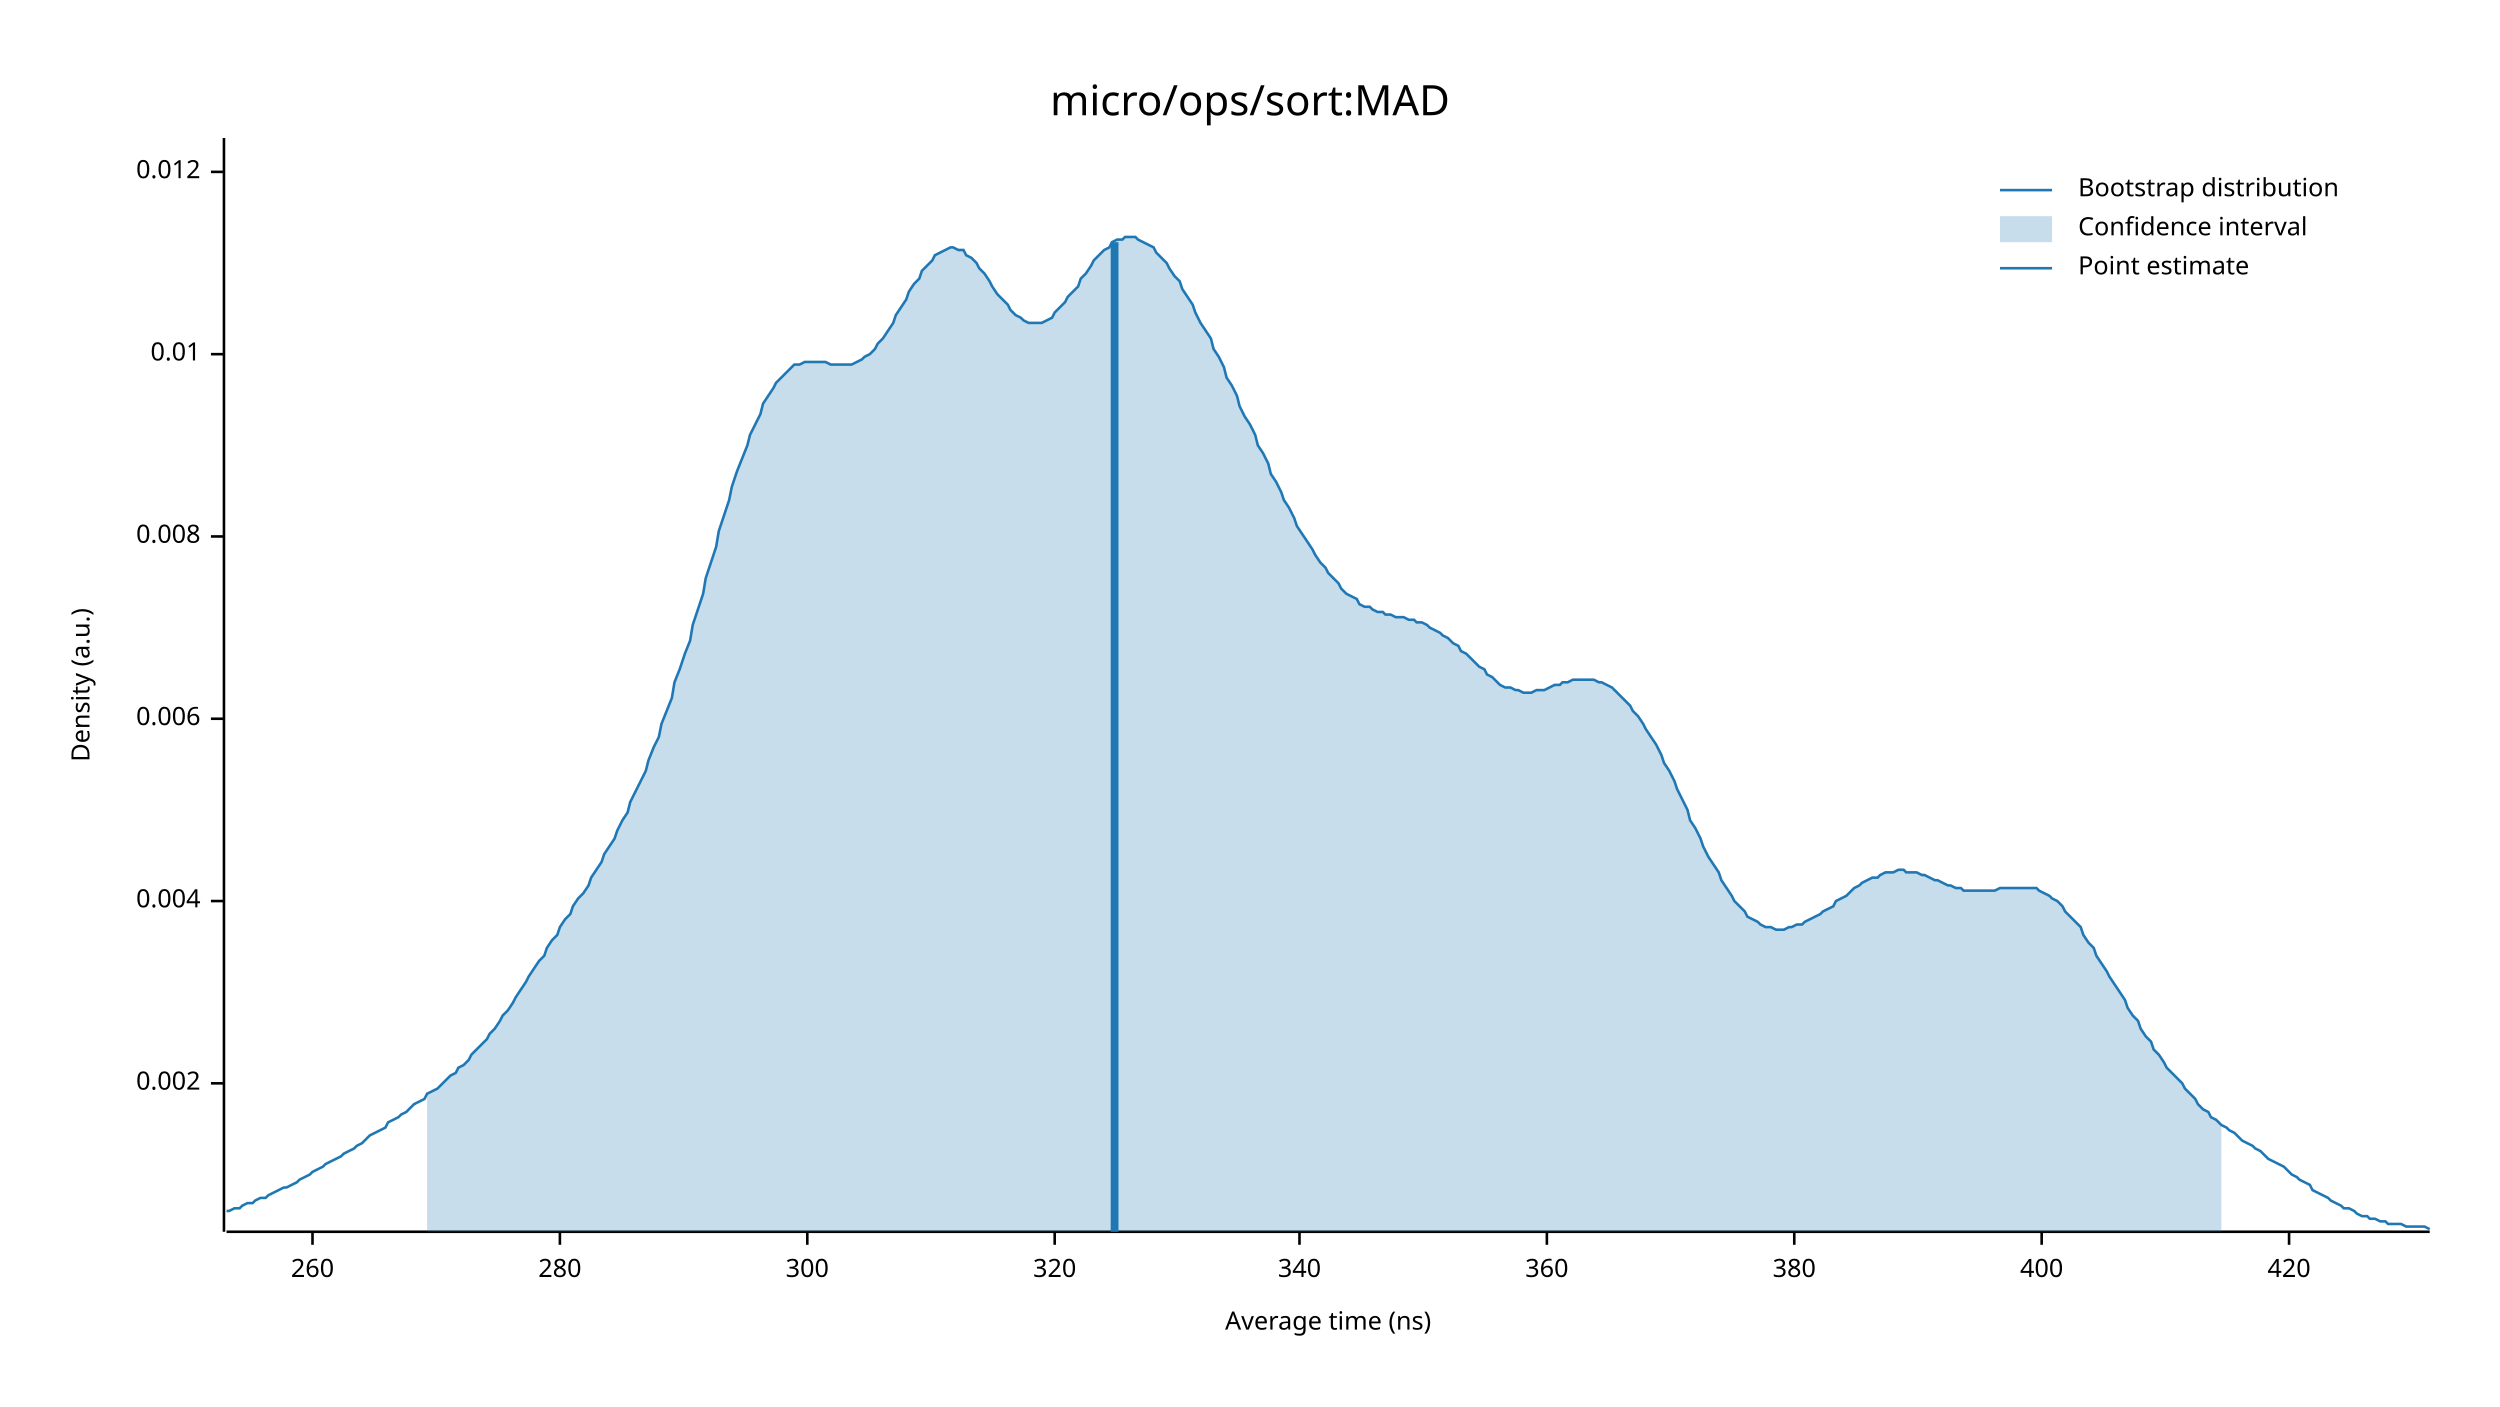
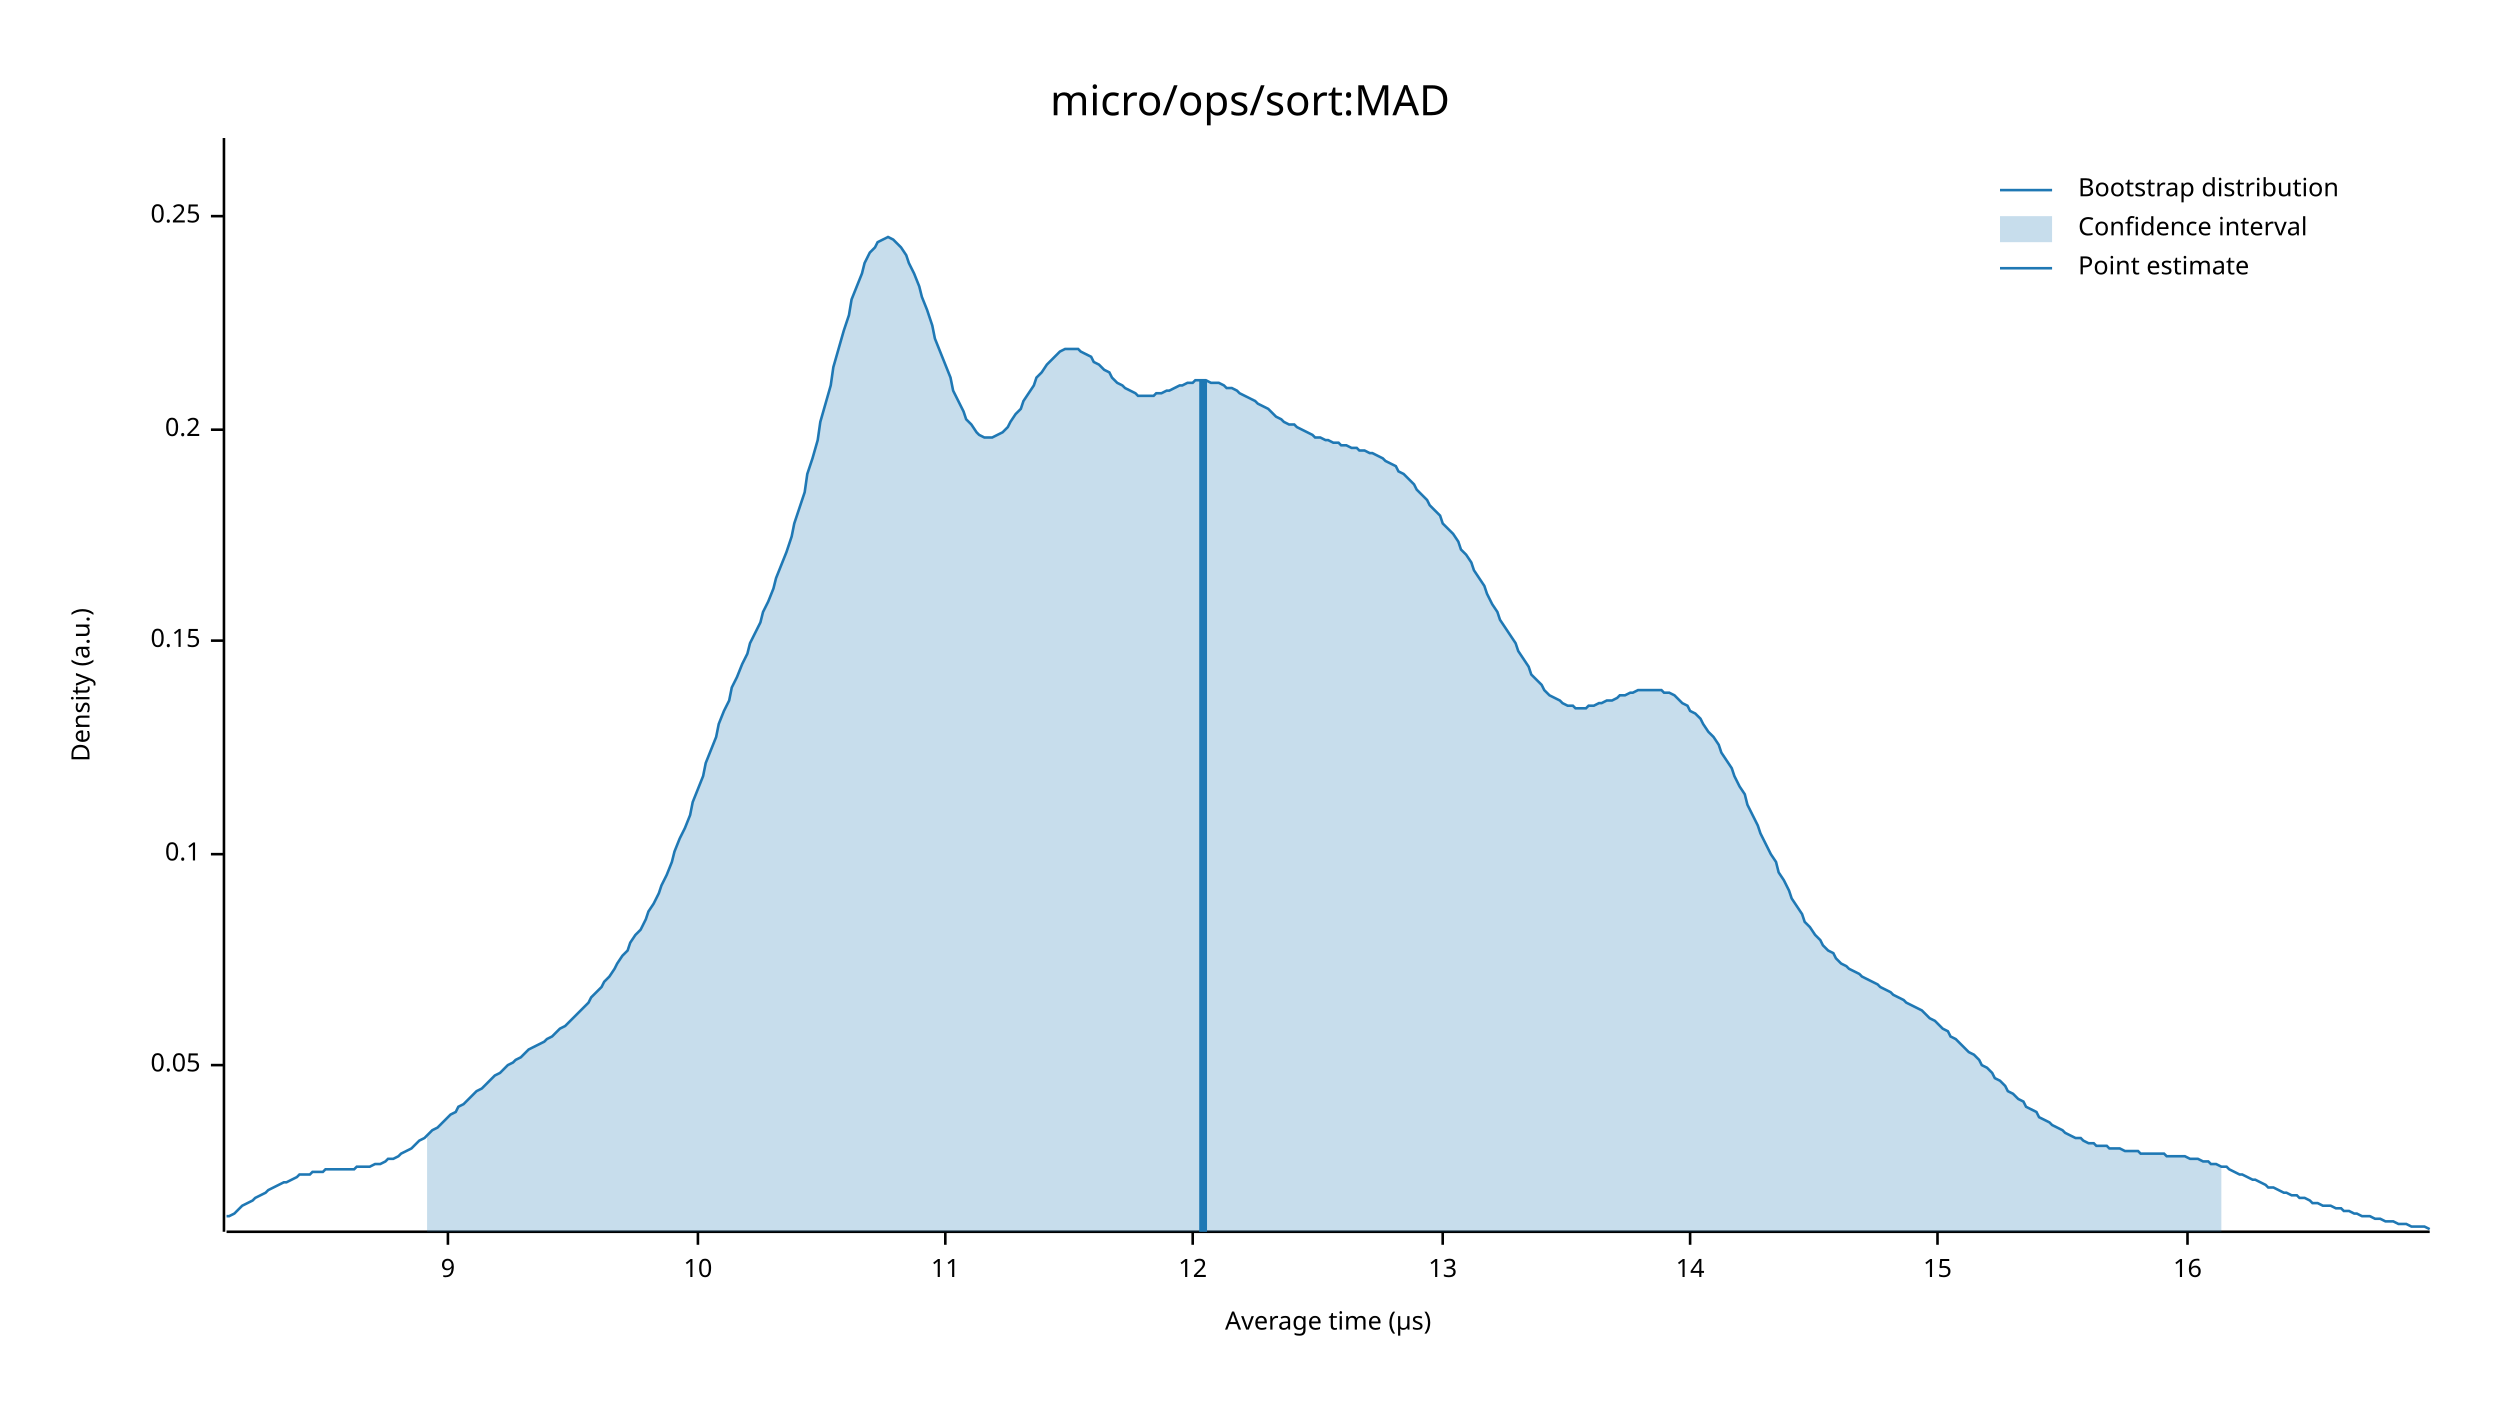
<svg xmlns="http://www.w3.org/2000/svg" width="960" height="540" viewBox="0 0 960 540">
  <text x="480" y="32" dy="0.76em" text-anchor="middle" font-family="sans-serif" font-size="16.129" opacity="1" fill="#000000">
micro/ops/sort:MAD
</text>
  <text x="27" y="263" dy="0.76em" text-anchor="middle" font-family="sans-serif" font-size="9.677" opacity="1" fill="#000000" transform="rotate(270, 27, 263)">
Density (a.u.)
</text>
  <text x="510" y="513" dy="-0.5ex" text-anchor="middle" font-family="sans-serif" font-size="9.677" opacity="1" fill="#000000">
- Average time (ns)
+ Average time (µs)
</text>
  <polyline fill="none" opacity="1" stroke="#000000" stroke-width="1" points="86,53 86,473 " />
-   <text x="77" y="416" dy="0.5ex" text-anchor="end" font-family="sans-serif" font-size="9.677" opacity="1" fill="#000000">
- 0.002
+   <text x="77" y="409" dy="0.5ex" text-anchor="end" font-family="sans-serif" font-size="9.677" opacity="1" fill="#000000">
+ 0.05
</text>
-   <polyline fill="none" opacity="1" stroke="#000000" stroke-width="1" points="81,416 86,416 " />
-   <text x="77" y="346" dy="0.5ex" text-anchor="end" font-family="sans-serif" font-size="9.677" opacity="1" fill="#000000">
- 0.004
+   <polyline fill="none" opacity="1" stroke="#000000" stroke-width="1" points="81,409 86,409 " />
+   <text x="77" y="328" dy="0.5ex" text-anchor="end" font-family="sans-serif" font-size="9.677" opacity="1" fill="#000000">
+ 0.1
</text>
-   <polyline fill="none" opacity="1" stroke="#000000" stroke-width="1" points="81,346 86,346 " />
-   <text x="77" y="276" dy="0.5ex" text-anchor="end" font-family="sans-serif" font-size="9.677" opacity="1" fill="#000000">
- 0.006
+   <polyline fill="none" opacity="1" stroke="#000000" stroke-width="1" points="81,328 86,328 " />
+   <text x="77" y="246" dy="0.5ex" text-anchor="end" font-family="sans-serif" font-size="9.677" opacity="1" fill="#000000">
+ 0.15
</text>
-   <polyline fill="none" opacity="1" stroke="#000000" stroke-width="1" points="81,276 86,276 " />
-   <text x="77" y="206" dy="0.5ex" text-anchor="end" font-family="sans-serif" font-size="9.677" opacity="1" fill="#000000">
- 0.008
+   <polyline fill="none" opacity="1" stroke="#000000" stroke-width="1" points="81,246 86,246 " />
+   <text x="77" y="165" dy="0.5ex" text-anchor="end" font-family="sans-serif" font-size="9.677" opacity="1" fill="#000000">
+ 0.2
</text>
-   <polyline fill="none" opacity="1" stroke="#000000" stroke-width="1" points="81,206 86,206 " />
-   <text x="77" y="136" dy="0.5ex" text-anchor="end" font-family="sans-serif" font-size="9.677" opacity="1" fill="#000000">
- 0.01
+   <polyline fill="none" opacity="1" stroke="#000000" stroke-width="1" points="81,165 86,165 " />
+   <text x="77" y="83" dy="0.5ex" text-anchor="end" font-family="sans-serif" font-size="9.677" opacity="1" fill="#000000">
+ 0.25
</text>
-   <polyline fill="none" opacity="1" stroke="#000000" stroke-width="1" points="81,136 86,136 " />
-   <text x="77" y="66" dy="0.5ex" text-anchor="end" font-family="sans-serif" font-size="9.677" opacity="1" fill="#000000">
- 0.012
+   <polyline fill="none" opacity="1" stroke="#000000" stroke-width="1" points="81,83 86,83 " />
+   <polyline fill="none" opacity="1" stroke="#000000" stroke-width="1" points="87,473 933,473 " />
+   <text x="172" y="483" dy="0.76em" text-anchor="middle" font-family="sans-serif" font-size="9.677" opacity="1" fill="#000000">
+ 9
</text>
-   <polyline fill="none" opacity="1" stroke="#000000" stroke-width="1" points="81,66 86,66 " />
-   <polyline fill="none" opacity="1" stroke="#000000" stroke-width="1" points="87,473 933,473 " />
-   <text x="120" y="483" dy="0.76em" text-anchor="middle" font-family="sans-serif" font-size="9.677" opacity="1" fill="#000000">
- 260
+   <polyline fill="none" opacity="1" stroke="#000000" stroke-width="1" points="172,473 172,478 " />
+   <text x="268" y="483" dy="0.76em" text-anchor="middle" font-family="sans-serif" font-size="9.677" opacity="1" fill="#000000">
+ 10
</text>
-   <polyline fill="none" opacity="1" stroke="#000000" stroke-width="1" points="120,473 120,478 " />
-   <text x="215" y="483" dy="0.76em" text-anchor="middle" font-family="sans-serif" font-size="9.677" opacity="1" fill="#000000">
- 280
+   <polyline fill="none" opacity="1" stroke="#000000" stroke-width="1" points="268,473 268,478 " />
+   <text x="363" y="483" dy="0.76em" text-anchor="middle" font-family="sans-serif" font-size="9.677" opacity="1" fill="#000000">
+ 11
</text>
-   <polyline fill="none" opacity="1" stroke="#000000" stroke-width="1" points="215,473 215,478 " />
-   <text x="310" y="483" dy="0.76em" text-anchor="middle" font-family="sans-serif" font-size="9.677" opacity="1" fill="#000000">
- 300
+   <polyline fill="none" opacity="1" stroke="#000000" stroke-width="1" points="363,473 363,478 " />
+   <text x="458" y="483" dy="0.76em" text-anchor="middle" font-family="sans-serif" font-size="9.677" opacity="1" fill="#000000">
+ 12
</text>
-   <polyline fill="none" opacity="1" stroke="#000000" stroke-width="1" points="310,473 310,478 " />
-   <text x="405" y="483" dy="0.76em" text-anchor="middle" font-family="sans-serif" font-size="9.677" opacity="1" fill="#000000">
- 320
+   <polyline fill="none" opacity="1" stroke="#000000" stroke-width="1" points="458,473 458,478 " />
+   <text x="554" y="483" dy="0.76em" text-anchor="middle" font-family="sans-serif" font-size="9.677" opacity="1" fill="#000000">
+ 13
</text>
-   <polyline fill="none" opacity="1" stroke="#000000" stroke-width="1" points="405,473 405,478 " />
-   <text x="499" y="483" dy="0.76em" text-anchor="middle" font-family="sans-serif" font-size="9.677" opacity="1" fill="#000000">
- 340
+   <polyline fill="none" opacity="1" stroke="#000000" stroke-width="1" points="554,473 554,478 " />
+   <text x="649" y="483" dy="0.76em" text-anchor="middle" font-family="sans-serif" font-size="9.677" opacity="1" fill="#000000">
+ 14
</text>
-   <polyline fill="none" opacity="1" stroke="#000000" stroke-width="1" points="499,473 499,478 " />
-   <text x="594" y="483" dy="0.76em" text-anchor="middle" font-family="sans-serif" font-size="9.677" opacity="1" fill="#000000">
- 360
+   <polyline fill="none" opacity="1" stroke="#000000" stroke-width="1" points="649,473 649,478 " />
+   <text x="744" y="483" dy="0.76em" text-anchor="middle" font-family="sans-serif" font-size="9.677" opacity="1" fill="#000000">
+ 15
</text>
-   <polyline fill="none" opacity="1" stroke="#000000" stroke-width="1" points="594,473 594,478 " />
-   <text x="689" y="483" dy="0.76em" text-anchor="middle" font-family="sans-serif" font-size="9.677" opacity="1" fill="#000000">
- 380
+   <polyline fill="none" opacity="1" stroke="#000000" stroke-width="1" points="744,473 744,478 " />
+   <text x="840" y="483" dy="0.76em" text-anchor="middle" font-family="sans-serif" font-size="9.677" opacity="1" fill="#000000">
+ 16
</text>
-   <polyline fill="none" opacity="1" stroke="#000000" stroke-width="1" points="689,473 689,478 " />
-   <text x="784" y="483" dy="0.76em" text-anchor="middle" font-family="sans-serif" font-size="9.677" opacity="1" fill="#000000">
- 400
- </text>
-   <polyline fill="none" opacity="1" stroke="#000000" stroke-width="1" points="784,473 784,478 " />
-   <text x="879" y="483" dy="0.76em" text-anchor="middle" font-family="sans-serif" font-size="9.677" opacity="1" fill="#000000">
- 420
- </text>
-   <polyline fill="none" opacity="1" stroke="#000000" stroke-width="1" points="879,473 879,478 " />
-   <polyline fill="none" opacity="1" stroke="#1F78B4" stroke-width="1" points="87,465 88,465 90,464 92,464 93,463 95,462 97,462 98,461 100,460 102,460 103,459 105,458 107,457 109,456 110,456 112,455 114,454 115,453 117,452 119,451 120,450 122,449 124,448 125,447 127,446 129,445 131,444 132,443 134,442 136,441 137,440 139,439 141,437 142,436 144,435 146,434 148,433 149,431 151,430 153,429 154,428 156,427 158,425 159,424 161,423 163,422 164,420 166,419 168,418 170,416 171,415 173,413 175,412 176,410 178,409 180,407 181,405 183,403 185,401 187,399 188,397 190,395 192,392 193,390 195,388 197,385 198,383 200,380 202,377 203,375 205,372 207,369 209,367 210,364 212,361 214,359 215,356 217,353 219,351 220,348 222,345 224,343 226,340 227,337 229,334 231,331 232,328 234,325 236,322 237,319 239,315 241,312 242,308 244,304 246,300 248,296 249,292 251,287 253,283 254,278 256,273 258,268 259,262 261,257 263,251 265,246 266,240 268,234 270,228 271,222 273,216 275,210 276,204 278,198 280,192 281,187 283,181 285,176 287,171 288,167 290,163 292,159 293,155 295,152 297,149 298,147 300,145 302,143 304,141 305,140 307,140 309,139 310,139 312,139 314,139 315,139 317,139 319,140 320,140 322,140 324,140 326,140 327,140 329,139 331,138 332,137 334,136 336,134 337,132 339,130 341,127 343,124 344,121 346,118 348,115 349,112 351,109 353,107 354,104 356,102 358,100 359,98 361,97 363,96 365,95 366,95 368,96 370,96 371,98 373,99 375,101 376,103 378,105 380,108 381,110 383,113 385,115 387,117 388,119 390,121 392,122 393,123 395,124 397,124 398,124 400,124 402,123 404,122 405,120 407,118 409,116 410,114 412,112 414,110 415,107 417,105 419,102 420,100 422,98 424,96 426,95 427,93 429,92 431,92 432,91 434,91 436,91 437,92 439,93 441,94 443,95 444,97 446,99 448,101 449,103 451,106 453,108 454,111 456,114 458,117 459,120 461,124 463,127 465,130 466,134 468,137 470,141 471,145 473,148 475,152 476,156 478,160 480,163 482,167 483,171 485,174 487,178 488,182 490,185 492,189 493,192 495,195 497,199 498,202 500,205 502,208 504,211 505,213 507,216 509,218 510,220 512,222 514,224 515,226 517,228 519,229 521,230 522,232 524,233 526,233 527,234 529,235 531,235 532,236 534,236 536,237 537,237 539,237 541,238 543,238 544,239 546,239 548,240 549,241 551,242 553,243 554,244 556,245 558,247 560,248 561,250 563,251 565,253 566,254 568,256 570,257 571,259 573,260 575,262 576,263 578,264 580,264 582,265 583,265 585,266 587,266 588,266 590,265 592,265 593,265 595,264 597,263 599,263 600,262 602,262 604,261 605,261 607,261 609,261 610,261 612,261 614,262 615,262 617,263 619,264 621,266 622,267 624,269 626,271 627,273 629,275 631,278 632,280 634,283 636,286 638,290 639,293 641,296 643,300 644,303 646,307 648,311 649,315 651,318 653,322 654,325 656,329 658,332 660,335 661,338 663,341 665,344 666,346 668,348 670,350 671,352 673,353 675,354 676,355 678,356 680,356 682,357 683,357 685,357 687,356 688,356 690,355 692,355 693,354 695,353 697,352 699,351 700,350 702,349 704,348 705,346 707,345 709,344 710,343 712,341 714,340 715,339 717,338 719,337 721,337 722,336 724,335 726,335 727,335 729,334 731,334 732,335 734,335 736,335 738,336 739,336 741,337 743,338 744,338 746,339 748,340 749,340 751,341 753,341 754,342 756,342 758,342 760,342 761,342 763,342 765,342 766,342 768,341 770,341 771,341 773,341 775,341 777,341 778,341 780,341 782,341 783,342 785,343 787,344 788,345 790,346 792,348 793,350 795,352 797,354 799,356 800,359 802,362 804,364 805,367 807,370 809,373 810,375 812,378 814,381 816,384 817,387 819,390 821,392 822,395 824,398 826,400 827,403 829,405 831,408 832,410 834,412 836,414 838,416 839,418 841,420 843,422 844,424 846,426 848,427 849,429 851,430 853,432 855,433 856,434 858,435 860,437 861,438 863,439 865,440 866,441 868,442 870,444 871,445 873,446 875,447 877,448 878,449 880,451 882,452 883,453 885,454 887,455 888,457 890,458 892,459 894,460 895,461 897,462 899,463 900,464 902,464 904,465 905,466 907,467 909,467 910,468 912,468 914,469 916,469 917,470 919,470 921,470 922,470 924,471 926,471 927,471 929,471 931,471 933,472 " />
-   <polygon opacity="0.25" fill="#1F78B4" points="164,420 166,419 168,418 170,416 171,415 173,413 175,412 176,410 178,409 180,407 181,405 183,403 185,401 187,399 188,397 190,395 192,392 193,390 195,388 197,385 198,383 200,380 202,377 203,375 205,372 207,369 209,367 210,364 212,361 214,359 215,356 217,353 219,351 220,348 222,345 224,343 226,340 227,337 229,334 231,331 232,328 234,325 236,322 237,319 239,315 241,312 242,308 244,304 246,300 248,296 249,292 251,287 253,283 254,278 256,273 258,268 259,262 261,257 263,251 265,246 266,240 268,234 270,228 271,222 273,216 275,210 276,204 278,198 280,192 281,187 283,181 285,176 287,171 288,167 290,163 292,159 293,155 295,152 297,149 298,147 300,145 302,143 304,141 305,140 307,140 309,139 310,139 312,139 314,139 315,139 317,139 319,140 320,140 322,140 324,140 326,140 327,140 329,139 331,138 332,137 334,136 336,134 337,132 339,130 341,127 343,124 344,121 346,118 348,115 349,112 351,109 353,107 354,104 356,102 358,100 359,98 361,97 363,96 365,95 366,95 368,96 370,96 371,98 373,99 375,101 376,103 378,105 380,108 381,110 383,113 385,115 387,117 388,119 390,121 392,122 393,123 395,124 397,124 398,124 400,124 402,123 404,122 405,120 407,118 409,116 410,114 412,112 414,110 415,107 417,105 419,102 420,100 422,98 424,96 426,95 427,93 429,92 431,92 432,91 434,91 436,91 437,92 439,93 441,94 443,95 444,97 446,99 448,101 449,103 451,106 453,108 454,111 456,114 458,117 459,120 461,124 463,127 465,130 466,134 468,137 470,141 471,145 473,148 475,152 476,156 478,160 480,163 482,167 483,171 485,174 487,178 488,182 490,185 492,189 493,192 495,195 497,199 498,202 500,205 502,208 504,211 505,213 507,216 509,218 510,220 512,222 514,224 515,226 517,228 519,229 521,230 522,232 524,233 526,233 527,234 529,235 531,235 532,236 534,236 536,237 537,237 539,237 541,238 543,238 544,239 546,239 548,240 549,241 551,242 553,243 554,244 556,245 558,247 560,248 561,250 563,251 565,253 566,254 568,256 570,257 571,259 573,260 575,262 576,263 578,264 580,264 582,265 583,265 585,266 587,266 588,266 590,265 592,265 593,265 595,264 597,263 599,263 600,262 602,262 604,261 605,261 607,261 609,261 610,261 612,261 614,262 615,262 617,263 619,264 621,266 622,267 624,269 626,271 627,273 629,275 631,278 632,280 634,283 636,286 638,290 639,293 641,296 643,300 644,303 646,307 648,311 649,315 651,318 653,322 654,325 656,329 658,332 660,335 661,338 663,341 665,344 666,346 668,348 670,350 671,352 673,353 675,354 676,355 678,356 680,356 682,357 683,357 685,357 687,356 688,356 690,355 692,355 693,354 695,353 697,352 699,351 700,350 702,349 704,348 705,346 707,345 709,344 710,343 712,341 714,340 715,339 717,338 719,337 721,337 722,336 724,335 726,335 727,335 729,334 731,334 732,335 734,335 736,335 738,336 739,336 741,337 743,338 744,338 746,339 748,340 749,340 751,341 753,341 754,342 756,342 758,342 760,342 761,342 763,342 765,342 766,342 768,341 770,341 771,341 773,341 775,341 777,341 778,341 780,341 782,341 783,342 785,343 787,344 788,345 790,346 792,348 793,350 795,352 797,354 799,356 800,359 802,362 804,364 805,367 807,370 809,373 810,375 812,378 814,381 816,384 817,387 819,390 821,392 822,395 824,398 826,400 827,403 829,405 831,408 832,410 834,412 836,414 838,416 839,418 841,420 843,422 844,424 846,426 848,427 849,429 851,430 853,432 853,473 164,473 " />
-   <polyline fill="none" opacity="1" stroke="#1F78B4" stroke-width="3" points="428,473 428,93 " />
+   <polyline fill="none" opacity="1" stroke="#000000" stroke-width="1" points="840,473 840,478 " />
+   <polyline fill="none" opacity="1" stroke="#1F78B4" stroke-width="1" points="87,467 88,467 90,466 92,464 93,463 95,462 97,461 98,460 100,459 102,458 103,457 105,456 107,455 109,454 110,454 112,453 114,452 115,451 117,451 119,451 120,450 122,450 124,450 125,449 127,449 129,449 131,449 132,449 134,449 136,449 137,448 139,448 141,448 142,448 144,447 146,447 148,446 149,445 151,445 153,444 154,443 156,442 158,441 159,440 161,438 163,437 164,436 166,434 168,433 170,431 171,430 173,428 175,427 176,425 178,424 180,422 181,421 183,419 185,418 187,416 188,415 190,413 192,412 193,411 195,409 197,408 198,407 200,406 202,404 203,403 205,402 207,401 209,400 210,399 212,398 214,396 215,395 217,394 219,392 220,391 222,389 224,387 226,385 227,383 229,381 231,379 232,377 234,375 236,372 237,370 239,367 241,365 242,362 244,359 246,357 248,353 249,350 251,347 253,343 254,340 256,336 258,331 259,327 261,322 263,318 265,313 266,308 268,303 270,298 271,293 273,288 275,283 276,278 278,273 280,269 281,264 283,260 285,255 287,251 288,247 290,243 292,239 293,235 295,231 297,226 298,222 300,217 302,212 304,206 305,201 307,195 309,189 310,182 312,176 314,169 315,162 317,155 319,148 320,141 322,134 324,127 326,121 327,115 329,110 331,105 332,101 334,97 336,95 337,93 339,92 341,91 343,92 344,93 346,95 348,98 349,101 351,105 353,110 354,114 356,119 358,125 359,130 361,135 363,140 365,145 366,150 368,154 370,158 371,161 373,163 375,166 376,167 378,168 380,168 381,168 383,167 385,166 387,164 388,162 390,159 392,157 393,154 395,151 397,148 398,145 400,143 402,140 404,138 405,137 407,135 409,134 410,134 412,134 414,134 415,135 417,136 419,137 420,139 422,140 424,142 426,143 427,145 429,147 431,148 432,149 434,150 436,151 437,152 439,152 441,152 443,152 444,151 446,151 448,150 449,150 451,149 453,148 454,148 456,147 458,147 459,146 461,146 463,146 465,147 466,147 468,147 470,148 471,149 473,149 475,150 476,151 478,152 480,153 482,154 483,155 485,156 487,157 488,158 490,160 492,161 493,162 495,163 497,163 498,164 500,165 502,166 504,167 505,168 507,168 509,169 510,169 512,170 514,170 515,171 517,171 519,172 521,172 522,173 524,173 526,174 527,174 529,175 531,176 532,177 534,178 536,179 537,181 539,182 541,184 543,186 544,188 546,190 548,192 549,194 551,196 553,198 554,201 556,203 558,205 560,208 561,211 563,213 565,216 566,219 568,222 570,225 571,228 573,232 575,235 576,238 578,241 580,244 582,247 583,250 585,253 587,256 588,259 590,261 592,263 593,265 595,267 597,268 599,269 600,270 602,271 604,271 605,272 607,272 609,272 610,271 612,271 614,270 615,270 617,269 619,269 621,268 622,267 624,267 626,266 627,266 629,265 631,265 632,265 634,265 636,265 638,265 639,266 641,266 643,267 644,268 646,270 648,271 649,273 651,274 653,276 654,278 656,281 658,283 660,286 661,289 663,292 665,295 666,298 668,302 670,305 671,309 673,313 675,317 676,320 678,324 680,328 682,331 683,335 685,338 687,342 688,345 690,348 692,351 693,354 695,356 697,359 699,361 700,363 702,365 704,366 705,368 707,370 709,371 710,372 712,373 714,374 715,375 717,376 719,377 721,378 722,379 724,380 726,381 727,382 729,383 731,384 732,385 734,386 736,387 738,388 739,389 741,391 743,392 744,393 746,395 748,396 749,398 751,399 753,401 754,402 756,404 758,405 760,407 761,409 763,410 765,412 766,414 768,415 770,417 771,419 773,420 775,422 777,423 778,425 780,426 782,427 783,429 785,430 787,431 788,432 790,433 792,434 793,435 795,436 797,437 799,437 800,438 802,439 804,439 805,440 807,440 809,440 810,441 812,441 814,441 816,442 817,442 819,442 821,442 822,443 824,443 826,443 827,443 829,443 831,443 832,444 834,444 836,444 838,444 839,444 841,445 843,445 844,445 846,446 848,446 849,447 851,447 853,448 855,448 856,449 858,450 860,451 861,451 863,452 865,453 866,453 868,454 870,455 871,456 873,456 875,457 877,458 878,458 880,459 882,459 883,460 885,460 887,461 888,462 890,462 892,463 894,463 895,463 897,464 899,464 900,465 902,465 904,466 905,466 907,467 909,467 910,467 912,468 914,468 916,469 917,469 919,469 921,470 922,470 924,470 926,471 927,471 929,471 931,471 933,472 " />
+   <polygon opacity="0.25" fill="#1F78B4" points="164,436 166,434 168,433 170,431 171,430 173,428 175,427 176,425 178,424 180,422 181,421 183,419 185,418 187,416 188,415 190,413 192,412 193,411 195,409 197,408 198,407 200,406 202,404 203,403 205,402 207,401 209,400 210,399 212,398 214,396 215,395 217,394 219,392 220,391 222,389 224,387 226,385 227,383 229,381 231,379 232,377 234,375 236,372 237,370 239,367 241,365 242,362 244,359 246,357 248,353 249,350 251,347 253,343 254,340 256,336 258,331 259,327 261,322 263,318 265,313 266,308 268,303 270,298 271,293 273,288 275,283 276,278 278,273 280,269 281,264 283,260 285,255 287,251 288,247 290,243 292,239 293,235 295,231 297,226 298,222 300,217 302,212 304,206 305,201 307,195 309,189 310,182 312,176 314,169 315,162 317,155 319,148 320,141 322,134 324,127 326,121 327,115 329,110 331,105 332,101 334,97 336,95 337,93 339,92 341,91 343,92 344,93 346,95 348,98 349,101 351,105 353,110 354,114 356,119 358,125 359,130 361,135 363,140 365,145 366,150 368,154 370,158 371,161 373,163 375,166 376,167 378,168 380,168 381,168 383,167 385,166 387,164 388,162 390,159 392,157 393,154 395,151 397,148 398,145 400,143 402,140 404,138 405,137 407,135 409,134 410,134 412,134 414,134 415,135 417,136 419,137 420,139 422,140 424,142 426,143 427,145 429,147 431,148 432,149 434,150 436,151 437,152 439,152 441,152 443,152 444,151 446,151 448,150 449,150 451,149 453,148 454,148 456,147 458,147 459,146 461,146 463,146 465,147 466,147 468,147 470,148 471,149 473,149 475,150 476,151 478,152 480,153 482,154 483,155 485,156 487,157 488,158 490,160 492,161 493,162 495,163 497,163 498,164 500,165 502,166 504,167 505,168 507,168 509,169 510,169 512,170 514,170 515,171 517,171 519,172 521,172 522,173 524,173 526,174 527,174 529,175 531,176 532,177 534,178 536,179 537,181 539,182 541,184 543,186 544,188 546,190 548,192 549,194 551,196 553,198 554,201 556,203 558,205 560,208 561,211 563,213 565,216 566,219 568,222 570,225 571,228 573,232 575,235 576,238 578,241 580,244 582,247 583,250 585,253 587,256 588,259 590,261 592,263 593,265 595,267 597,268 599,269 600,270 602,271 604,271 605,272 607,272 609,272 610,271 612,271 614,270 615,270 617,269 619,269 621,268 622,267 624,267 626,266 627,266 629,265 631,265 632,265 634,265 636,265 638,265 639,266 641,266 643,267 644,268 646,270 648,271 649,273 651,274 653,276 654,278 656,281 658,283 660,286 661,289 663,292 665,295 666,298 668,302 670,305 671,309 673,313 675,317 676,320 678,324 680,328 682,331 683,335 685,338 687,342 688,345 690,348 692,351 693,354 695,356 697,359 699,361 700,363 702,365 704,366 705,368 707,370 709,371 710,372 712,373 714,374 715,375 717,376 719,377 721,378 722,379 724,380 726,381 727,382 729,383 731,384 732,385 734,386 736,387 738,388 739,389 741,391 743,392 744,393 746,395 748,396 749,398 751,399 753,401 754,402 756,404 758,405 760,407 761,409 763,410 765,412 766,414 768,415 770,417 771,419 773,420 775,422 777,423 778,425 780,426 782,427 783,429 785,430 787,431 788,432 790,433 792,434 793,435 795,436 797,437 799,437 800,438 802,439 804,439 805,440 807,440 809,440 810,441 812,441 814,441 816,442 817,442 819,442 821,442 822,443 824,443 826,443 827,443 829,443 831,443 832,444 834,444 836,444 838,444 839,444 841,445 843,445 844,445 846,446 848,446 849,447 851,447 853,448 853,473 164,473 " />
+   <polyline fill="none" opacity="1" stroke="#1F78B4" stroke-width="3" points="462,473 462,146 " />
  <text x="798" y="68" dy="0.76em" text-anchor="start" font-family="sans-serif" font-size="9.677" opacity="1" fill="#000000">
Bootstrap distribution
</text>
  <text x="798" y="83" dy="0.76em" text-anchor="start" font-family="sans-serif" font-size="9.677" opacity="1" fill="#000000">
Confidence interval
</text>
  <text x="798" y="98" dy="0.76em" text-anchor="start" font-family="sans-serif" font-size="9.677" opacity="1" fill="#000000">
Point estimate
</text>
  <polyline fill="none" opacity="1" stroke="#1F78B4" stroke-width="1" points="768,73 788,73 " />
  <rect x="768" y="83" width="20" height="10" opacity="0.25" fill="#1F78B4" stroke="none" />
  <polyline fill="none" opacity="1" stroke="#1F78B4" stroke-width="1" points="768,103 788,103 " />
</svg>
